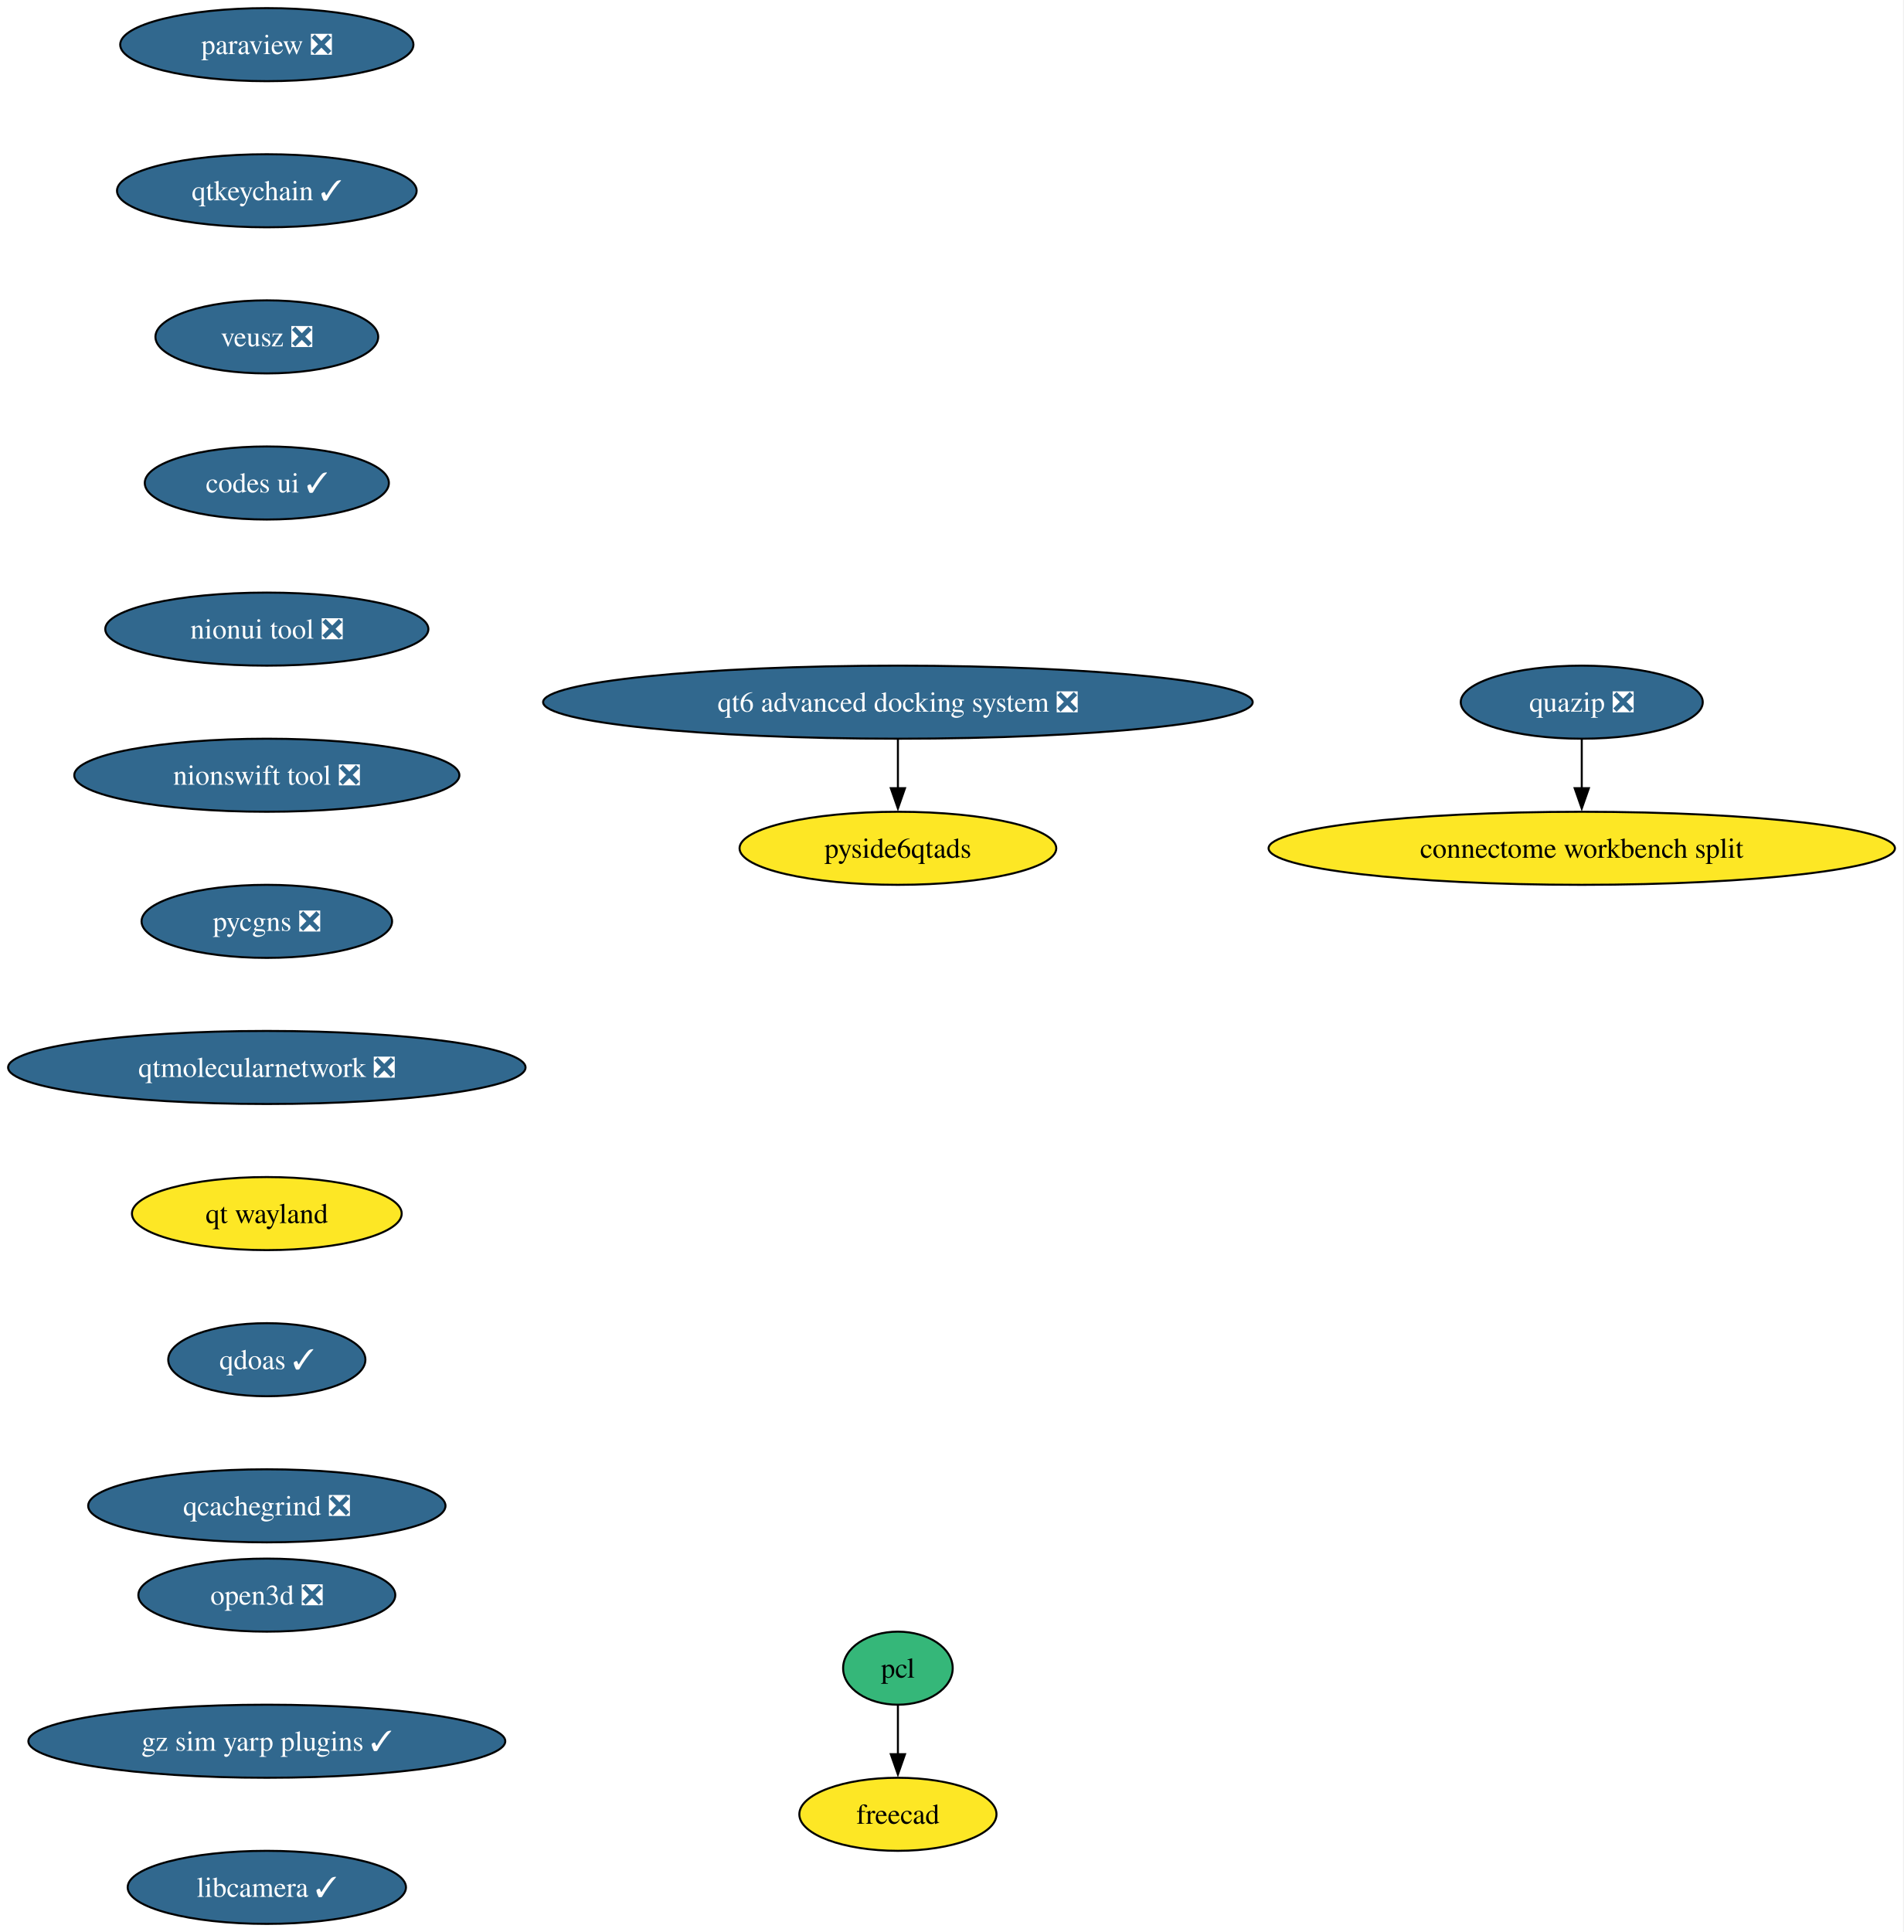
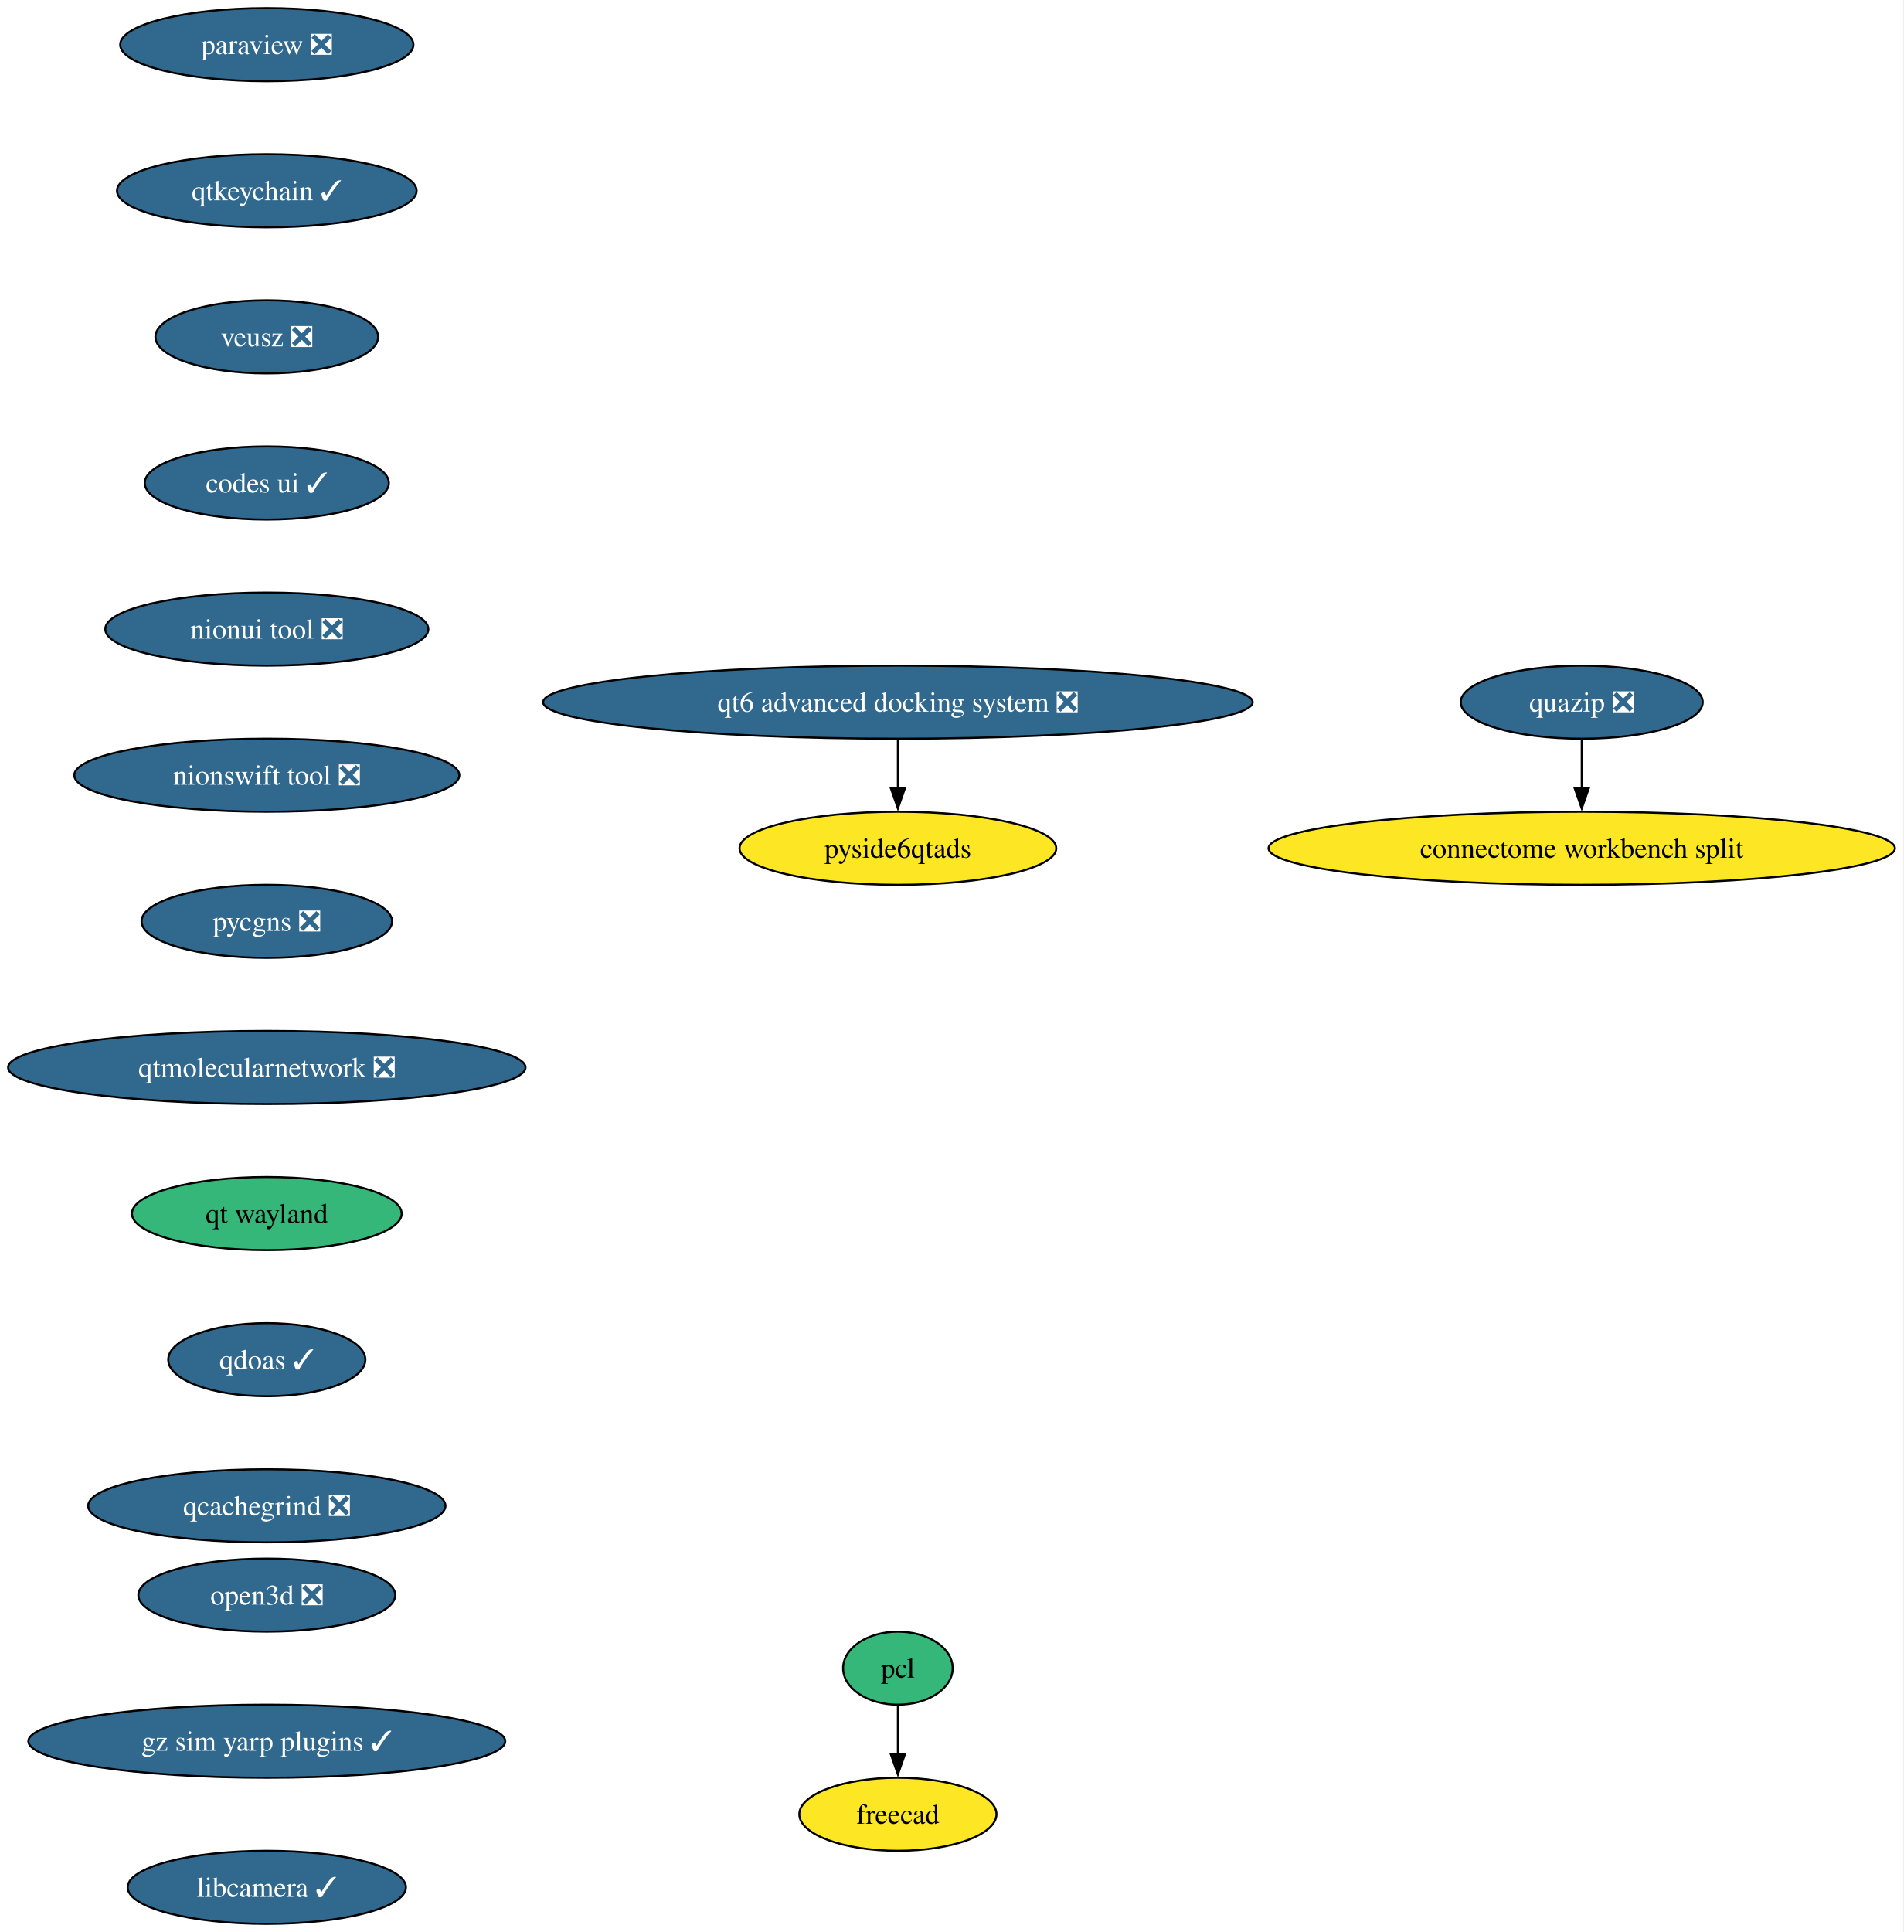
<svg xmlns="http://www.w3.org/2000/svg" xmlns:xlink="http://www.w3.org/1999/xlink" width="938pt" height="952pt" viewBox="0.00 0.00 938.00 952.00">
  <g id="graph0" class="graph" transform="scale(1 1) rotate(0) translate(4 948)">
    <polygon fill="white" stroke="none" points="-4,4 -4,-948 933.82,-948 933.82,4 -4,4" />
    <g id="node1" class="node">
      <g id="a_node1">
        <a xlink:href="https://github.com/conda-forge/paraview-feedstock/pull/330" xlink:title="paraview ❎">
          <ellipse fill="#31688e" stroke="black" cx="127.49" cy="-926" rx="72.25" ry="18" />
          <text xml:space="preserve" text-anchor="middle" x="127.49" y="-921.33" font-family="Times,serif" font-size="14.00" fill="white">paraview ❎</text>
        </a>
      </g>
    </g>
    <g id="node2" class="node">
      <g id="a_node2">
        <a xlink:href="https://github.com/conda-forge/qtkeychain-feedstock/pull/29" xlink:title="qtkeychain ✓">
          <ellipse fill="#31688e" stroke="black" cx="127.49" cy="-854" rx="73.83" ry="18" />
          <text xml:space="preserve" text-anchor="middle" x="127.49" y="-849.33" font-family="Times,serif" font-size="14.00" fill="white">qtkeychain ✓</text>
        </a>
      </g>
    </g>
    <g id="node3" class="node">
      <g id="a_node3">
        <a xlink:href="https://github.com/conda-forge/veusz-feedstock/pull/42" xlink:title="veusz ❎">
          <ellipse fill="#31688e" stroke="black" cx="127.49" cy="-782" rx="54.89" ry="18" />
          <text xml:space="preserve" text-anchor="middle" x="127.49" y="-777.33" font-family="Times,serif" font-size="14.00" fill="white">veusz ❎</text>
        </a>
      </g>
    </g>
    <g id="node6" class="node">
      <g id="a_node6">
        <a xlink:href="https://github.com/conda-forge/codes-ui-feedstock/pull/23" xlink:title="codes ui ✓">
          <ellipse fill="#31688e" stroke="black" cx="127.49" cy="-710" rx="60.15" ry="18" />
          <text xml:space="preserve" text-anchor="middle" x="127.49" y="-705.33" font-family="Times,serif" font-size="14.00" fill="white">codes ui ✓</text>
        </a>
      </g>
    </g>
    <g id="node4" class="node">
      <g id="a_node4">
        <a xlink:href="https://github.com/conda-forge/pcl-feedstock" xlink:title="pcl">
          <ellipse fill="#35b779" stroke="black" cx="438.49" cy="-126" rx="27" ry="18" />
          <text xml:space="preserve" text-anchor="middle" x="438.49" y="-121.33" font-family="Times,serif" font-size="14.00">pcl</text>
        </a>
      </g>
    </g>
    <g id="node5" class="node">
      <g id="a_node5">
        <a xlink:href="https://github.com/conda-forge/freecad-feedstock" xlink:title="freecad">
          <ellipse fill="#fde725" stroke="black" cx="438.49" cy="-54" rx="48.58" ry="18" />
          <text xml:space="preserve" text-anchor="middle" x="438.49" y="-49.33" font-family="Times,serif" font-size="14.00">freecad</text>
        </a>
      </g>
    </g>
    <g id="edge3" class="edge">
      <path fill="none" stroke="black" d="M438.49,-107.7C438.49,-100.41 438.49,-91.73 438.49,-83.54" />
      <polygon fill="black" stroke="black" points="441.99,-83.62 438.49,-73.62 434.99,-83.62 441.99,-83.62" />
    </g>
    <g id="node7" class="node">
      <g id="a_node7">
        <a xlink:href="https://github.com/conda-forge/nionui-tool-feedstock/pull/63" xlink:title="nionui tool ❎">
          <ellipse fill="#31688e" stroke="black" cx="127.49" cy="-638" rx="79.62" ry="18" />
          <text xml:space="preserve" text-anchor="middle" x="127.49" y="-633.33" font-family="Times,serif" font-size="14.00" fill="white">nionui tool ❎</text>
        </a>
      </g>
    </g>
    <g id="node8" class="node">
      <g id="a_node8">
        <a xlink:href="https://github.com/conda-forge/nionswift-tool-feedstock/pull/38" xlink:title="nionswift tool ❎">
          <ellipse fill="#31688e" stroke="black" cx="127.49" cy="-566" rx="94.88" ry="18" />
          <text xml:space="preserve" text-anchor="middle" x="127.49" y="-561.33" font-family="Times,serif" font-size="14.00" fill="white">nionswift tool ❎</text>
        </a>
      </g>
    </g>
    <g id="node9" class="node">
      <g id="a_node9">
        <a xlink:href="https://github.com/conda-forge/pycgns-feedstock/pull/54" xlink:title="pycgns ❎">
          <ellipse fill="#31688e" stroke="black" cx="127.49" cy="-494" rx="61.73" ry="18" />
          <text xml:space="preserve" text-anchor="middle" x="127.49" y="-489.32" font-family="Times,serif" font-size="14.00" fill="white">pycgns ❎</text>
        </a>
      </g>
    </g>
    <g id="node10" class="node">
      <g id="a_node10">
        <a xlink:href="https://github.com/conda-forge/qtmolecularnetwork-feedstock/pull/30" xlink:title="qtmolecularnetwork ❎">
          <ellipse fill="#31688e" stroke="black" cx="127.49" cy="-422" rx="127.49" ry="18" />
          <text xml:space="preserve" text-anchor="middle" x="127.49" y="-417.32" font-family="Times,serif" font-size="14.00" fill="white">qtmolecularnetwork ❎</text>
        </a>
      </g>
    </g>
    <g id="node13" class="node">
      <g id="a_node13">
        <a xlink:href="https://github.com/conda-forge/qt-wayland-feedstock" xlink:title="qt wayland">
-           <ellipse fill="#fde725" stroke="black" cx="127.49" cy="-350" rx="66.47" ry="18" />
+           <ellipse fill="#35b779" stroke="black" cx="127.49" cy="-350" rx="66.47" ry="18" />
          <text xml:space="preserve" text-anchor="middle" x="127.49" y="-345.32" font-family="Times,serif" font-size="14.00">qt wayland</text>
        </a>
      </g>
    </g>
    <g id="node11" class="node">
      <g id="a_node11">
        <a xlink:href="https://github.com/conda-forge/quazip-feedstock/pull/10" xlink:title="quazip ❎">
          <ellipse fill="#31688e" stroke="black" cx="775.49" cy="-602" rx="59.63" ry="18" />
          <text xml:space="preserve" text-anchor="middle" x="775.49" y="-597.33" font-family="Times,serif" font-size="14.00" fill="white">quazip ❎</text>
        </a>
      </g>
    </g>
    <g id="node12" class="node">
      <g id="a_node12">
        <a xlink:href="https://github.com/conda-forge/connectome-workbench-split-feedstock" xlink:title="connectome workbench split">
          <ellipse fill="#fde725" stroke="black" cx="775.49" cy="-530" rx="154.33" ry="18" />
          <text xml:space="preserve" text-anchor="middle" x="775.49" y="-525.33" font-family="Times,serif" font-size="14.00">connectome workbench split</text>
        </a>
      </g>
    </g>
    <g id="edge9" class="edge">
      <path fill="none" stroke="black" d="M775.49,-583.7C775.49,-576.41 775.49,-567.73 775.49,-559.54" />
      <polygon fill="black" stroke="black" points="778.99,-559.62 775.49,-549.62 771.99,-559.62 778.99,-559.62" />
    </g>
    <g id="node16" class="node">
      <g id="a_node16">
        <a xlink:href="https://github.com/conda-forge/qdoas-feedstock/pull/42" xlink:title="qdoas ✓">
          <ellipse fill="#31688e" stroke="black" cx="127.49" cy="-278" rx="48.58" ry="18" />
          <text xml:space="preserve" text-anchor="middle" x="127.49" y="-273.32" font-family="Times,serif" font-size="14.00" fill="white">qdoas ✓</text>
        </a>
      </g>
    </g>
    <g id="node14" class="node">
      <g id="a_node14">
        <a xlink:href="https://github.com/conda-forge/qt6-advanced-docking-system-feedstock/pull/27" xlink:title="qt6 advanced docking system ❎">
          <ellipse fill="#31688e" stroke="black" cx="438.49" cy="-602" rx="174.84" ry="18" />
          <text xml:space="preserve" text-anchor="middle" x="438.49" y="-597.33" font-family="Times,serif" font-size="14.00" fill="white">qt6 advanced docking system ❎</text>
        </a>
      </g>
    </g>
    <g id="node15" class="node">
      <g id="a_node15">
        <a xlink:href="https://github.com/conda-forge/pyside6qtads-feedstock" xlink:title="pyside6qtads">
          <ellipse fill="#fde725" stroke="black" cx="438.49" cy="-530" rx="78.04" ry="18" />
          <text xml:space="preserve" text-anchor="middle" x="438.49" y="-525.33" font-family="Times,serif" font-size="14.00">pyside6qtads</text>
        </a>
      </g>
    </g>
    <g id="edge11" class="edge">
      <path fill="none" stroke="black" d="M438.49,-583.7C438.49,-576.41 438.49,-567.73 438.49,-559.54" />
      <polygon fill="black" stroke="black" points="441.99,-559.62 438.49,-549.62 434.99,-559.62 441.99,-559.62" />
    </g>
    <g id="node17" class="node">
      <g id="a_node17">
        <a xlink:href="https://github.com/conda-forge/qcachegrind-feedstock/pull/9" xlink:title="qcachegrind ❎">
          <ellipse fill="#31688e" stroke="black" cx="127.49" cy="-206" rx="88.04" ry="18" />
          <text xml:space="preserve" text-anchor="middle" x="127.49" y="-201.32" font-family="Times,serif" font-size="14.00" fill="white">qcachegrind ❎</text>
        </a>
      </g>
    </g>
    <g id="node18" class="node">
      <g id="a_node18">
        <a xlink:href="https://github.com/conda-forge/open3d-feedstock/pull/54" xlink:title="open3d ❎">
          <ellipse fill="#31688e" stroke="black" cx="127.49" cy="-162" rx="63.31" ry="18" />
          <text xml:space="preserve" text-anchor="middle" x="127.49" y="-157.32" font-family="Times,serif" font-size="14.00" fill="white">open3d ❎</text>
        </a>
      </g>
    </g>
    <g id="node19" class="node">
      <g id="a_node19">
        <a xlink:href="https://github.com/conda-forge/gz-sim-yarp-plugins-feedstock/pull/52" xlink:title="gz sim yarp plugins ✓">
          <ellipse fill="#31688e" stroke="black" cx="127.49" cy="-90" rx="117.5" ry="18" />
          <text xml:space="preserve" text-anchor="middle" x="127.49" y="-85.33" font-family="Times,serif" font-size="14.00" fill="white">gz sim yarp plugins ✓</text>
        </a>
      </g>
    </g>
    <g id="node20" class="node">
      <g id="a_node20">
        <a xlink:href="https://github.com/conda-forge/libcamera-feedstock/pull/22" xlink:title="libcamera ✓">
          <ellipse fill="#31688e" stroke="black" cx="127.49" cy="-18" rx="68.57" ry="18" />
          <text xml:space="preserve" text-anchor="middle" x="127.49" y="-13.32" font-family="Times,serif" font-size="14.00" fill="white">libcamera ✓</text>
        </a>
      </g>
    </g>
  </g>
</svg>
